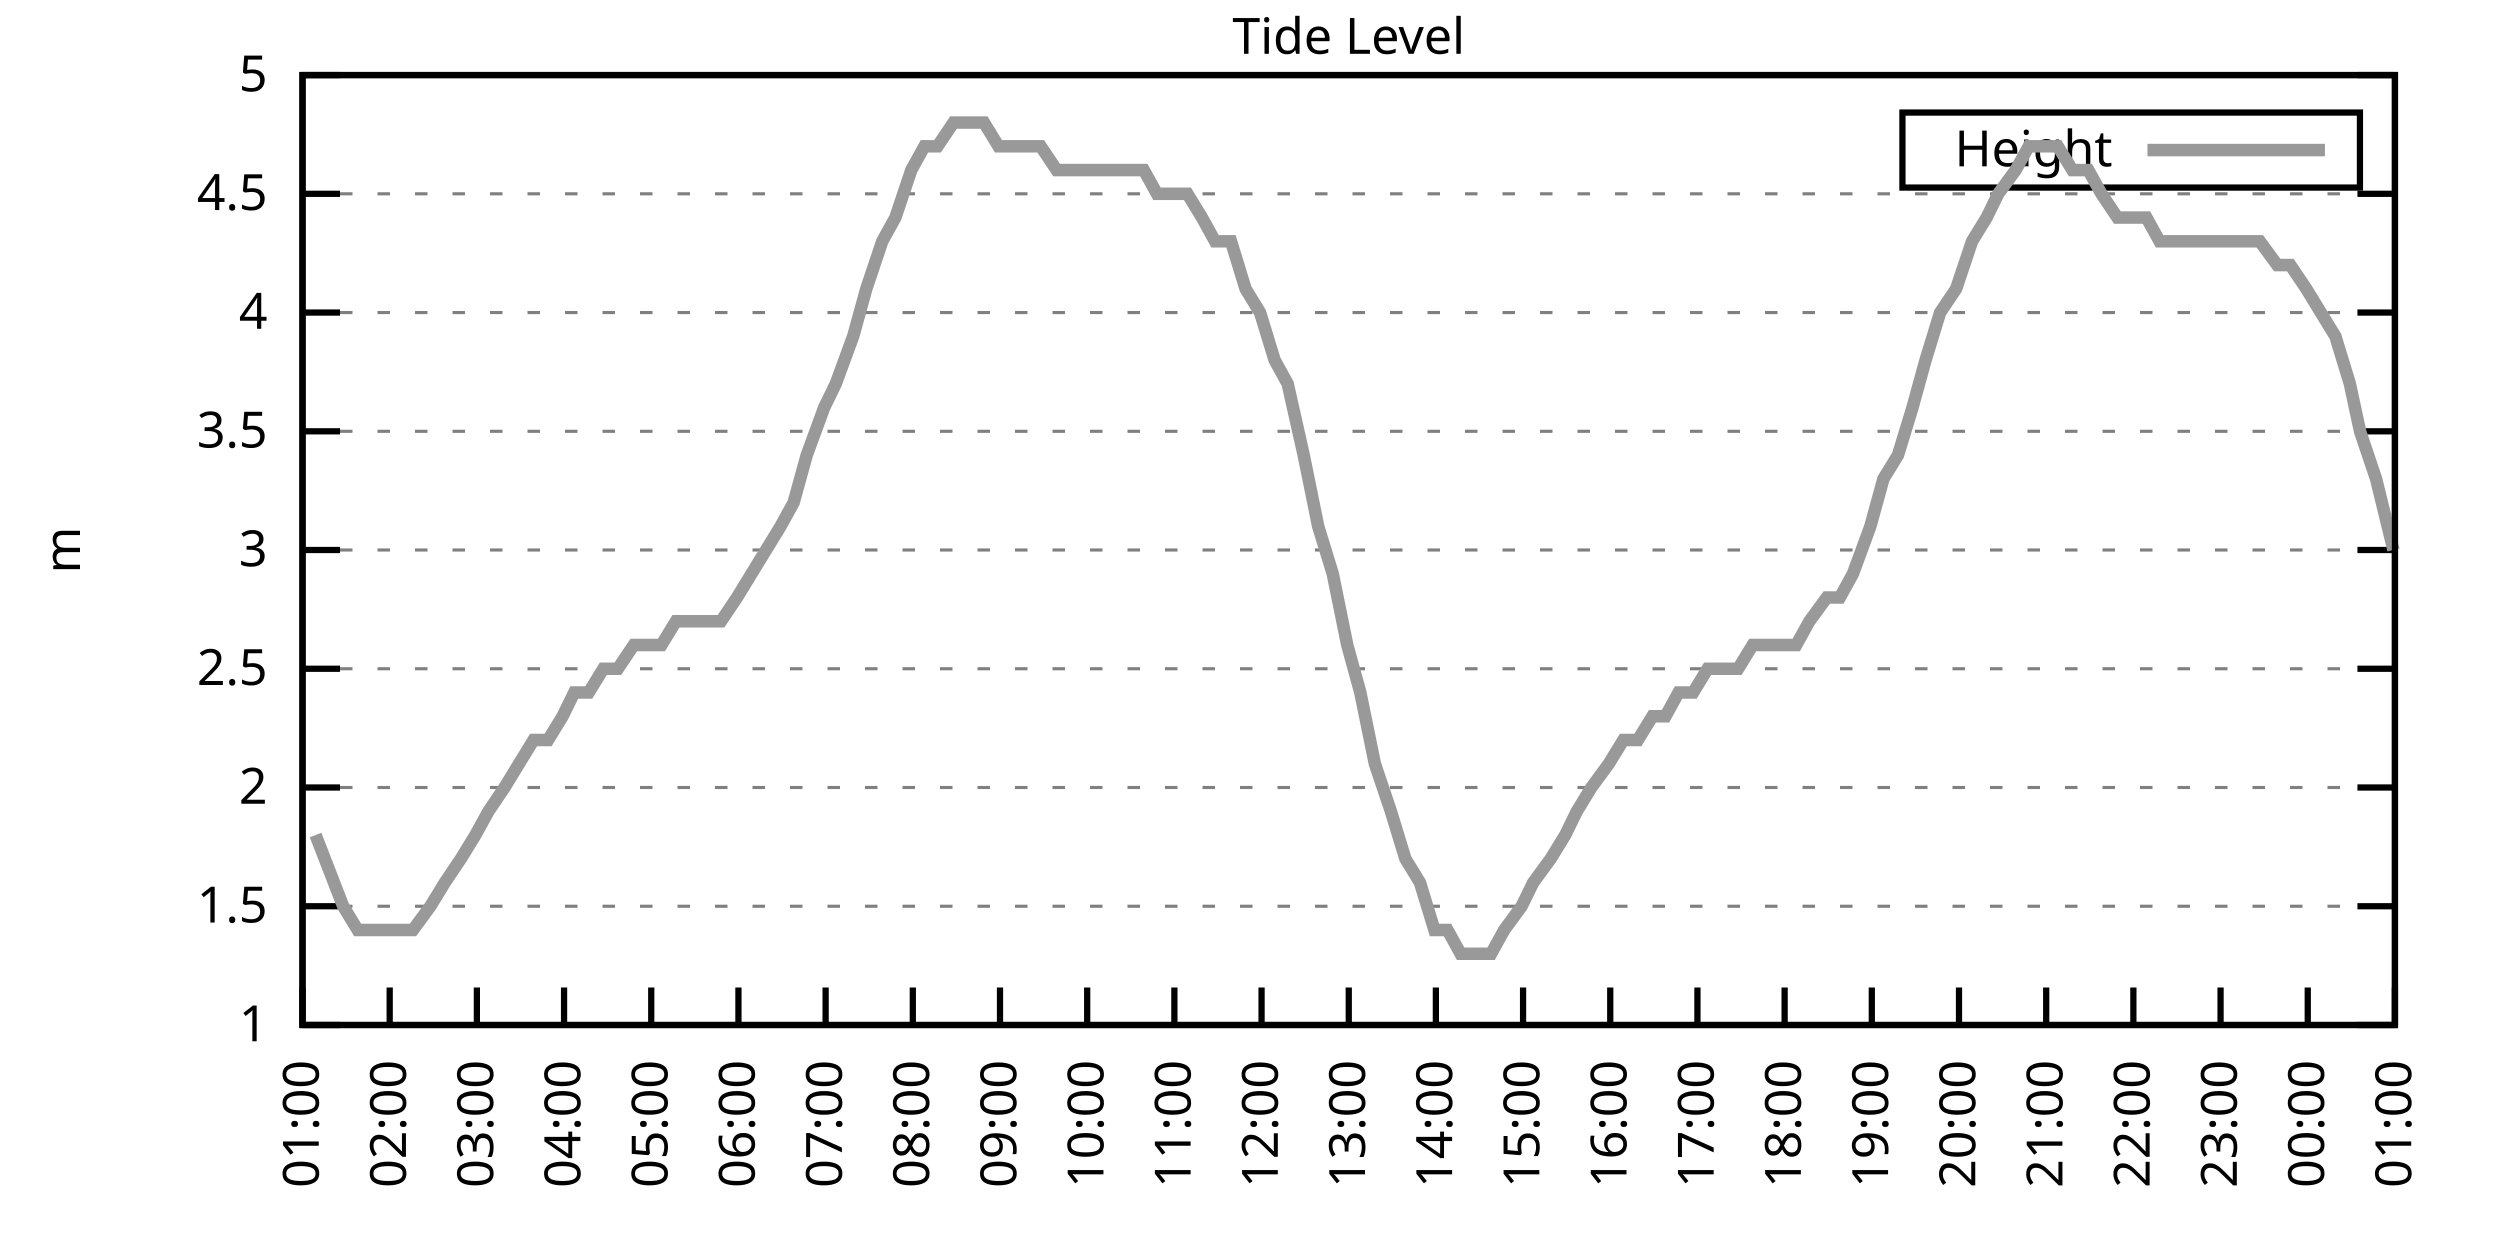
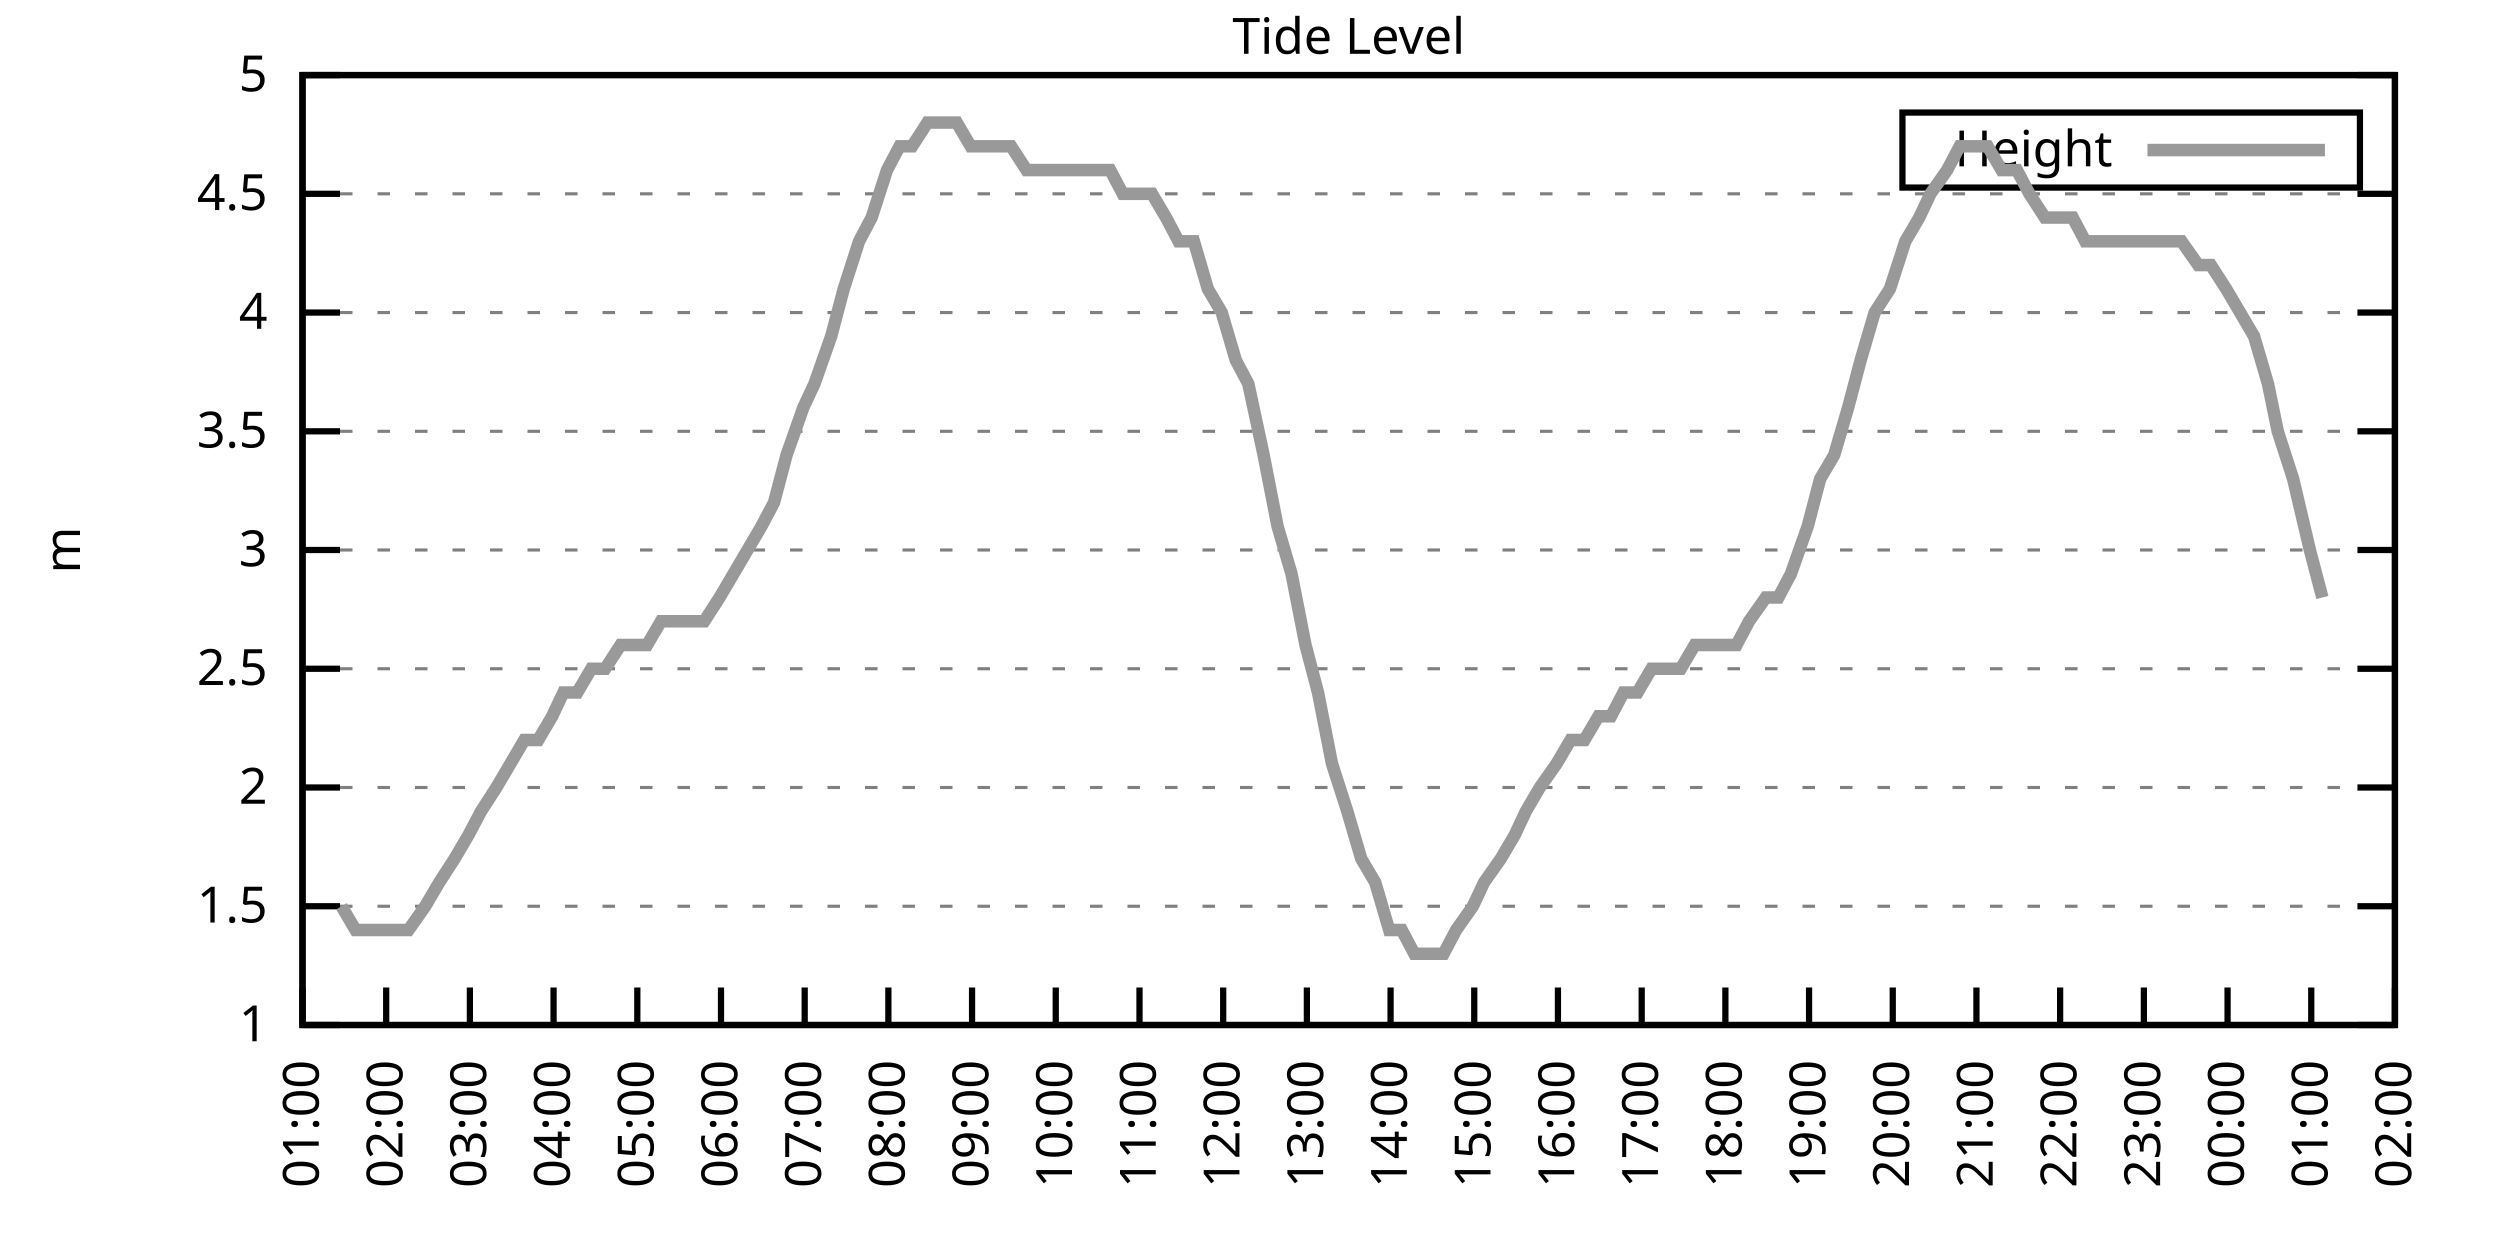
<svg xmlns="http://www.w3.org/2000/svg" xmlns:xlink="http://www.w3.org/1999/xlink" width="400" height="200" viewBox="0 0 400 200">
  <g id="gnuplot_canvas">
    <rect x="0" y="0" width="400" height="200" fill="none" />
    <defs>
      <circle id="gpDot" r="0.5" stroke-width="0.5" stroke="currentColor" />
      <path id="gpPt0" stroke-width="0.333" stroke="currentColor" d="M-1,0 h2 M0,-1 v2" />
      <path id="gpPt1" stroke-width="0.333" stroke="currentColor" d="M-1,-1 L1,1 M1,-1 L-1,1" />
      <path id="gpPt2" stroke-width="0.333" stroke="currentColor" d="M-1,0 L1,0 M0,-1 L0,1 M-1,-1 L1,1 M-1,1 L1,-1" />
      <rect id="gpPt3" stroke-width="0.333" stroke="currentColor" x="-1" y="-1" width="2" height="2" />
      <rect id="gpPt4" stroke-width="0.333" stroke="currentColor" fill="currentColor" x="-1" y="-1" width="2" height="2" />
      <circle id="gpPt5" stroke-width="0.333" stroke="currentColor" cx="0" cy="0" r="1" />
      <use xlink:href="#gpPt5" id="gpPt6" fill="currentColor" stroke="none" />
      <path id="gpPt7" stroke-width="0.333" stroke="currentColor" d="M0,-1.33 L-1.33,0.67 L1.33,0.67 z" />
      <use xlink:href="#gpPt7" id="gpPt8" fill="currentColor" stroke="none" />
      <use xlink:href="#gpPt7" id="gpPt9" stroke="currentColor" transform="rotate(180)" />
      <use xlink:href="#gpPt9" id="gpPt10" fill="currentColor" stroke="none" />
      <use xlink:href="#gpPt3" id="gpPt11" stroke="currentColor" transform="rotate(45)" />
      <use xlink:href="#gpPt11" id="gpPt12" fill="currentColor" stroke="none" />
      <path id="gpPt13" stroke-width="0.333" stroke="currentColor" d="M0,1.330 L1.265,0.411 L0.782,-1.067 L-0.782,-1.076 L-1.265,0.411 z" />
      <use xlink:href="#gpPt13" id="gpPt14" fill="currentColor" stroke="none" />
      <filter id="textbox" filterUnits="objectBoundingBox" x="0" y="0" height="1" width="1">
        <feFlood flood-color="white" flood-opacity="1" result="bgnd" />
        <feComposite in="SourceGraphic" in2="bgnd" operator="atop" />
      </filter>
      <filter id="greybox" filterUnits="objectBoundingBox" x="0" y="0" height="1" width="1">
        <feFlood flood-color="lightgrey" flood-opacity="1" result="grey" />
        <feComposite in="SourceGraphic" in2="grey" operator="atop" />
      </filter>
    </defs>
    <g fill="none" color="white" stroke="currentColor" stroke-width="1.00" stroke-linecap="butt" stroke-linejoin="miter">
</g>
    <g fill="none" color="black" stroke="currentColor" stroke-width="1.00" stroke-linecap="butt" stroke-linejoin="miter">
      <g stroke="none" shape-rendering="crispEdges">
        <polygon fill="rgb(255, 255, 255)" points="48.40,164.00 383.18,164.00 383.18,12.02 48.40,12.02 " />
      </g>
    </g>
    <g fill="none" color="black" stroke="currentColor" stroke-width="1.00" stroke-linecap="butt" stroke-linejoin="miter">
</g>
    <g fill="none" color="black" stroke="black" stroke-width="0.50" stroke-linecap="butt" stroke-linejoin="miter">
</g>
    <g fill="none" color="gray" stroke="currentColor" stroke-width="0.50" stroke-linecap="butt" stroke-linejoin="miter">
      <path stroke="gray" stroke-dasharray="2,4" class="gridline" d="M48.40,164.00 L383.19,164.00  " />
    </g>
    <g fill="none" color="gray" stroke="gray" stroke-width="1.00" stroke-linecap="butt" stroke-linejoin="miter">
</g>
    <g fill="none" color="black" stroke="currentColor" stroke-width="1.00" stroke-linecap="butt" stroke-linejoin="miter">
      <path stroke="black" d="M48.40,164.00 L54.40,164.00 M383.19,164.00 L377.19,164.00  " />
      <g transform="translate(42.80,166.60)" stroke="none" fill="black" font-family="Sans" font-size="8.00" text-anchor="end">
        <text>
          <tspan font-family="Sans"> 1</tspan>
        </text>
      </g>
    </g>
    <g fill="none" color="black" stroke="currentColor" stroke-width="1.00" stroke-linecap="butt" stroke-linejoin="miter">
</g>
    <g fill="none" color="black" stroke="black" stroke-width="0.50" stroke-linecap="butt" stroke-linejoin="miter">
</g>
    <g fill="none" color="gray" stroke="currentColor" stroke-width="0.50" stroke-linecap="butt" stroke-linejoin="miter">
      <path stroke="gray" stroke-dasharray="2,4" class="gridline" d="M48.40,145.00 L383.19,145.00  " />
    </g>
    <g fill="none" color="gray" stroke="gray" stroke-width="1.00" stroke-linecap="butt" stroke-linejoin="miter">
</g>
    <g fill="none" color="black" stroke="currentColor" stroke-width="1.00" stroke-linecap="butt" stroke-linejoin="miter">
      <path stroke="black" d="M48.40,145.00 L54.40,145.00 M383.19,145.00 L377.19,145.00  " />
      <g transform="translate(42.80,147.60)" stroke="none" fill="black" font-family="Sans" font-size="8.00" text-anchor="end">
        <text>
          <tspan font-family="Sans"> 1.5</tspan>
        </text>
      </g>
    </g>
    <g fill="none" color="black" stroke="currentColor" stroke-width="1.00" stroke-linecap="butt" stroke-linejoin="miter">
</g>
    <g fill="none" color="black" stroke="black" stroke-width="0.50" stroke-linecap="butt" stroke-linejoin="miter">
</g>
    <g fill="none" color="gray" stroke="currentColor" stroke-width="0.50" stroke-linecap="butt" stroke-linejoin="miter">
      <path stroke="gray" stroke-dasharray="2,4" class="gridline" d="M48.40,126.00 L383.19,126.00  " />
    </g>
    <g fill="none" color="gray" stroke="gray" stroke-width="1.00" stroke-linecap="butt" stroke-linejoin="miter">
</g>
    <g fill="none" color="black" stroke="currentColor" stroke-width="1.00" stroke-linecap="butt" stroke-linejoin="miter">
      <path stroke="black" d="M48.40,126.00 L54.40,126.00 M383.19,126.00 L377.19,126.00  " />
      <g transform="translate(42.80,128.60)" stroke="none" fill="black" font-family="Sans" font-size="8.00" text-anchor="end">
        <text>
          <tspan font-family="Sans"> 2</tspan>
        </text>
      </g>
    </g>
    <g fill="none" color="black" stroke="currentColor" stroke-width="1.00" stroke-linecap="butt" stroke-linejoin="miter">
</g>
    <g fill="none" color="black" stroke="black" stroke-width="0.50" stroke-linecap="butt" stroke-linejoin="miter">
</g>
    <g fill="none" color="gray" stroke="currentColor" stroke-width="0.50" stroke-linecap="butt" stroke-linejoin="miter">
      <path stroke="gray" stroke-dasharray="2,4" class="gridline" d="M48.40,107.00 L383.19,107.00  " />
    </g>
    <g fill="none" color="gray" stroke="gray" stroke-width="1.00" stroke-linecap="butt" stroke-linejoin="miter">
</g>
    <g fill="none" color="black" stroke="currentColor" stroke-width="1.00" stroke-linecap="butt" stroke-linejoin="miter">
      <path stroke="black" d="M48.40,107.00 L54.40,107.00 M383.19,107.00 L377.19,107.00  " />
      <g transform="translate(42.80,109.60)" stroke="none" fill="black" font-family="Sans" font-size="8.00" text-anchor="end">
        <text>
          <tspan font-family="Sans"> 2.5</tspan>
        </text>
      </g>
    </g>
    <g fill="none" color="black" stroke="currentColor" stroke-width="1.00" stroke-linecap="butt" stroke-linejoin="miter">
</g>
    <g fill="none" color="black" stroke="black" stroke-width="0.50" stroke-linecap="butt" stroke-linejoin="miter">
</g>
    <g fill="none" color="gray" stroke="currentColor" stroke-width="0.50" stroke-linecap="butt" stroke-linejoin="miter">
      <path stroke="gray" stroke-dasharray="2,4" class="gridline" d="M48.40,88.00 L383.19,88.00  " />
    </g>
    <g fill="none" color="gray" stroke="gray" stroke-width="1.00" stroke-linecap="butt" stroke-linejoin="miter">
</g>
    <g fill="none" color="black" stroke="currentColor" stroke-width="1.00" stroke-linecap="butt" stroke-linejoin="miter">
      <path stroke="black" d="M48.40,88.00 L54.40,88.00 M383.19,88.00 L377.19,88.00  " />
      <g transform="translate(42.80,90.60)" stroke="none" fill="black" font-family="Sans" font-size="8.00" text-anchor="end">
        <text>
          <tspan font-family="Sans"> 3</tspan>
        </text>
      </g>
    </g>
    <g fill="none" color="black" stroke="currentColor" stroke-width="1.00" stroke-linecap="butt" stroke-linejoin="miter">
</g>
    <g fill="none" color="black" stroke="black" stroke-width="0.50" stroke-linecap="butt" stroke-linejoin="miter">
</g>
    <g fill="none" color="gray" stroke="currentColor" stroke-width="0.50" stroke-linecap="butt" stroke-linejoin="miter">
      <path stroke="gray" stroke-dasharray="2,4" class="gridline" d="M48.40,69.01 L383.19,69.01  " />
    </g>
    <g fill="none" color="gray" stroke="gray" stroke-width="1.00" stroke-linecap="butt" stroke-linejoin="miter">
</g>
    <g fill="none" color="black" stroke="currentColor" stroke-width="1.00" stroke-linecap="butt" stroke-linejoin="miter">
      <path stroke="black" d="M48.40,69.01 L54.40,69.01 M383.19,69.01 L377.19,69.01  " />
      <g transform="translate(42.80,71.61)" stroke="none" fill="black" font-family="Sans" font-size="8.00" text-anchor="end">
        <text>
          <tspan font-family="Sans"> 3.5</tspan>
        </text>
      </g>
    </g>
    <g fill="none" color="black" stroke="currentColor" stroke-width="1.00" stroke-linecap="butt" stroke-linejoin="miter">
</g>
    <g fill="none" color="black" stroke="black" stroke-width="0.50" stroke-linecap="butt" stroke-linejoin="miter">
</g>
    <g fill="none" color="gray" stroke="currentColor" stroke-width="0.50" stroke-linecap="butt" stroke-linejoin="miter">
      <path stroke="gray" stroke-dasharray="2,4" class="gridline" d="M48.40,50.01 L383.19,50.01  " />
    </g>
    <g fill="none" color="gray" stroke="gray" stroke-width="1.00" stroke-linecap="butt" stroke-linejoin="miter">
</g>
    <g fill="none" color="black" stroke="currentColor" stroke-width="1.00" stroke-linecap="butt" stroke-linejoin="miter">
      <path stroke="black" d="M48.40,50.01 L54.40,50.01 M383.19,50.01 L377.19,50.01  " />
      <g transform="translate(42.80,52.61)" stroke="none" fill="black" font-family="Sans" font-size="8.00" text-anchor="end">
        <text>
          <tspan font-family="Sans"> 4</tspan>
        </text>
      </g>
    </g>
    <g fill="none" color="black" stroke="currentColor" stroke-width="1.00" stroke-linecap="butt" stroke-linejoin="miter">
</g>
    <g fill="none" color="black" stroke="black" stroke-width="0.50" stroke-linecap="butt" stroke-linejoin="miter">
</g>
    <g fill="none" color="gray" stroke="currentColor" stroke-width="0.50" stroke-linecap="butt" stroke-linejoin="miter">
      <path stroke="gray" stroke-dasharray="2,4" class="gridline" d="M48.40,31.01 L383.19,31.01  " />
    </g>
    <g fill="none" color="gray" stroke="gray" stroke-width="1.00" stroke-linecap="butt" stroke-linejoin="miter">
</g>
    <g fill="none" color="black" stroke="currentColor" stroke-width="1.00" stroke-linecap="butt" stroke-linejoin="miter">
      <path stroke="black" d="M48.40,31.01 L54.40,31.01 M383.19,31.01 L377.19,31.01  " />
      <g transform="translate(42.80,33.61)" stroke="none" fill="black" font-family="Sans" font-size="8.00" text-anchor="end">
        <text>
          <tspan font-family="Sans"> 4.5</tspan>
        </text>
      </g>
    </g>
    <g fill="none" color="black" stroke="currentColor" stroke-width="1.00" stroke-linecap="butt" stroke-linejoin="miter">
</g>
    <g fill="none" color="black" stroke="black" stroke-width="0.50" stroke-linecap="butt" stroke-linejoin="miter">
</g>
    <g fill="none" color="gray" stroke="currentColor" stroke-width="0.50" stroke-linecap="butt" stroke-linejoin="miter">
      <path stroke="gray" stroke-dasharray="2,4" class="gridline" d="M48.40,12.01 L383.19,12.01  " />
    </g>
    <g fill="none" color="gray" stroke="gray" stroke-width="1.00" stroke-linecap="butt" stroke-linejoin="miter">
</g>
    <g fill="none" color="black" stroke="currentColor" stroke-width="1.00" stroke-linecap="butt" stroke-linejoin="miter">
      <path stroke="black" d="M48.40,12.01 L54.40,12.01 M383.19,12.01 L377.19,12.01  " />
      <g transform="translate(42.80,14.61)" stroke="none" fill="black" font-family="Sans" font-size="8.00" text-anchor="end">
        <text>
          <tspan font-family="Sans"> 5</tspan>
        </text>
      </g>
    </g>
    <g fill="none" color="black" stroke="currentColor" stroke-width="1.00" stroke-linecap="butt" stroke-linejoin="miter">
      <path stroke="black" d="M48.40,164.00 L48.40,158.00  " />
      <g transform="translate(51.00,169.60) rotate(270.00)" stroke="none" fill="black" font-family="Sans" font-size="8.00" text-anchor="end">
        <text>
          <tspan font-family="Sans">01:00</tspan>
        </text>
      </g>
    </g>
    <g fill="none" color="black" stroke="currentColor" stroke-width="1.00" stroke-linecap="butt" stroke-linejoin="miter">
-       <path stroke="black" d="M62.35,164.00 L62.35,158.00  " />
-       <g transform="translate(64.95,169.60) rotate(270.00)" stroke="none" fill="black" font-family="Sans" font-size="8.00" text-anchor="end">
+       <path stroke="black" d="M61.79,164.00 L61.79,158.00  " />
+       <g transform="translate(64.39,169.60) rotate(270.00)" stroke="none" fill="black" font-family="Sans" font-size="8.00" text-anchor="end">
        <text>
          <tspan font-family="Sans">02:00</tspan>
        </text>
      </g>
    </g>
    <g fill="none" color="black" stroke="currentColor" stroke-width="1.00" stroke-linecap="butt" stroke-linejoin="miter">
-       <path stroke="black" d="M76.30,164.00 L76.30,158.00  " />
-       <g transform="translate(78.90,169.60) rotate(270.00)" stroke="none" fill="black" font-family="Sans" font-size="8.00" text-anchor="end">
+       <path stroke="black" d="M75.18,164.00 L75.18,158.00  " />
+       <g transform="translate(77.78,169.60) rotate(270.00)" stroke="none" fill="black" font-family="Sans" font-size="8.00" text-anchor="end">
        <text>
          <tspan font-family="Sans">03:00</tspan>
        </text>
      </g>
    </g>
    <g fill="none" color="black" stroke="currentColor" stroke-width="1.00" stroke-linecap="butt" stroke-linejoin="miter">
-       <path stroke="black" d="M90.25,164.00 L90.25,158.00  " />
-       <g transform="translate(92.85,169.60) rotate(270.00)" stroke="none" fill="black" font-family="Sans" font-size="8.00" text-anchor="end">
+       <path stroke="black" d="M88.57,164.00 L88.57,158.00  " />
+       <g transform="translate(91.17,169.60) rotate(270.00)" stroke="none" fill="black" font-family="Sans" font-size="8.00" text-anchor="end">
        <text>
          <tspan font-family="Sans">04:00</tspan>
        </text>
      </g>
    </g>
    <g fill="none" color="black" stroke="currentColor" stroke-width="1.00" stroke-linecap="butt" stroke-linejoin="miter">
-       <path stroke="black" d="M104.20,164.00 L104.20,158.00  " />
-       <g transform="translate(106.80,169.60) rotate(270.00)" stroke="none" fill="black" font-family="Sans" font-size="8.00" text-anchor="end">
+       <path stroke="black" d="M101.97,164.00 L101.97,158.00  " />
+       <g transform="translate(104.57,169.60) rotate(270.00)" stroke="none" fill="black" font-family="Sans" font-size="8.00" text-anchor="end">
        <text>
          <tspan font-family="Sans">05:00</tspan>
        </text>
      </g>
    </g>
    <g fill="none" color="black" stroke="currentColor" stroke-width="1.00" stroke-linecap="butt" stroke-linejoin="miter">
-       <path stroke="black" d="M118.15,164.00 L118.15,158.00  " />
-       <g transform="translate(120.75,169.60) rotate(270.00)" stroke="none" fill="black" font-family="Sans" font-size="8.00" text-anchor="end">
+       <path stroke="black" d="M115.36,164.00 L115.36,158.00  " />
+       <g transform="translate(117.96,169.60) rotate(270.00)" stroke="none" fill="black" font-family="Sans" font-size="8.00" text-anchor="end">
        <text>
          <tspan font-family="Sans">06:00</tspan>
        </text>
      </g>
    </g>
    <g fill="none" color="black" stroke="currentColor" stroke-width="1.00" stroke-linecap="butt" stroke-linejoin="miter">
-       <path stroke="black" d="M132.10,164.00 L132.10,158.00  " />
-       <g transform="translate(134.70,169.60) rotate(270.00)" stroke="none" fill="black" font-family="Sans" font-size="8.00" text-anchor="end">
+       <path stroke="black" d="M128.75,164.00 L128.75,158.00  " />
+       <g transform="translate(131.35,169.60) rotate(270.00)" stroke="none" fill="black" font-family="Sans" font-size="8.00" text-anchor="end">
        <text>
          <tspan font-family="Sans">07:00</tspan>
        </text>
      </g>
    </g>
    <g fill="none" color="black" stroke="currentColor" stroke-width="1.00" stroke-linecap="butt" stroke-linejoin="miter">
-       <path stroke="black" d="M146.05,164.00 L146.05,158.00  " />
-       <g transform="translate(148.65,169.60) rotate(270.00)" stroke="none" fill="black" font-family="Sans" font-size="8.00" text-anchor="end">
+       <path stroke="black" d="M142.14,164.00 L142.14,158.00  " />
+       <g transform="translate(144.74,169.60) rotate(270.00)" stroke="none" fill="black" font-family="Sans" font-size="8.00" text-anchor="end">
        <text>
          <tspan font-family="Sans">08:00</tspan>
        </text>
      </g>
    </g>
    <g fill="none" color="black" stroke="currentColor" stroke-width="1.00" stroke-linecap="butt" stroke-linejoin="miter">
-       <path stroke="black" d="M160.00,164.00 L160.00,158.00  " />
-       <g transform="translate(162.60,169.60) rotate(270.00)" stroke="none" fill="black" font-family="Sans" font-size="8.00" text-anchor="end">
+       <path stroke="black" d="M155.53,164.00 L155.53,158.00  " />
+       <g transform="translate(158.13,169.60) rotate(270.00)" stroke="none" fill="black" font-family="Sans" font-size="8.00" text-anchor="end">
        <text>
          <tspan font-family="Sans">09:00</tspan>
        </text>
      </g>
    </g>
    <g fill="none" color="black" stroke="currentColor" stroke-width="1.00" stroke-linecap="butt" stroke-linejoin="miter">
-       <path stroke="black" d="M173.95,164.00 L173.95,158.00  " />
-       <g transform="translate(176.55,169.60) rotate(270.00)" stroke="none" fill="black" font-family="Sans" font-size="8.00" text-anchor="end">
+       <path stroke="black" d="M168.92,164.00 L168.92,158.00  " />
+       <g transform="translate(171.52,169.60) rotate(270.00)" stroke="none" fill="black" font-family="Sans" font-size="8.00" text-anchor="end">
        <text>
          <tspan font-family="Sans">10:00</tspan>
        </text>
      </g>
    </g>
    <g fill="none" color="black" stroke="currentColor" stroke-width="1.00" stroke-linecap="butt" stroke-linejoin="miter">
-       <path stroke="black" d="M187.90,164.00 L187.90,158.00  " />
-       <g transform="translate(190.50,169.60) rotate(270.00)" stroke="none" fill="black" font-family="Sans" font-size="8.00" text-anchor="end">
+       <path stroke="black" d="M182.32,164.00 L182.32,158.00  " />
+       <g transform="translate(184.92,169.60) rotate(270.00)" stroke="none" fill="black" font-family="Sans" font-size="8.00" text-anchor="end">
        <text>
          <tspan font-family="Sans">11:00</tspan>
        </text>
      </g>
    </g>
    <g fill="none" color="black" stroke="currentColor" stroke-width="1.00" stroke-linecap="butt" stroke-linejoin="miter">
-       <path stroke="black" d="M201.85,164.00 L201.85,158.00  " />
-       <g transform="translate(204.45,169.60) rotate(270.00)" stroke="none" fill="black" font-family="Sans" font-size="8.00" text-anchor="end">
+       <path stroke="black" d="M195.71,164.00 L195.71,158.00  " />
+       <g transform="translate(198.31,169.60) rotate(270.00)" stroke="none" fill="black" font-family="Sans" font-size="8.00" text-anchor="end">
        <text>
          <tspan font-family="Sans">12:00</tspan>
        </text>
      </g>
    </g>
    <g fill="none" color="black" stroke="currentColor" stroke-width="1.00" stroke-linecap="butt" stroke-linejoin="miter">
-       <path stroke="black" d="M215.80,164.00 L215.80,158.00  " />
-       <g transform="translate(218.40,169.60) rotate(270.00)" stroke="none" fill="black" font-family="Sans" font-size="8.00" text-anchor="end">
+       <path stroke="black" d="M209.10,164.00 L209.10,158.00  " />
+       <g transform="translate(211.70,169.60) rotate(270.00)" stroke="none" fill="black" font-family="Sans" font-size="8.00" text-anchor="end">
        <text>
          <tspan font-family="Sans">13:00</tspan>
        </text>
      </g>
    </g>
    <g fill="none" color="black" stroke="currentColor" stroke-width="1.00" stroke-linecap="butt" stroke-linejoin="miter">
-       <path stroke="black" d="M229.74,164.00 L229.74,158.00  " />
-       <g transform="translate(232.34,169.60) rotate(270.00)" stroke="none" fill="black" font-family="Sans" font-size="8.00" text-anchor="end">
+       <path stroke="black" d="M222.49,164.00 L222.49,158.00  " />
+       <g transform="translate(225.09,169.60) rotate(270.00)" stroke="none" fill="black" font-family="Sans" font-size="8.00" text-anchor="end">
        <text>
          <tspan font-family="Sans">14:00</tspan>
        </text>
      </g>
    </g>
    <g fill="none" color="black" stroke="currentColor" stroke-width="1.00" stroke-linecap="butt" stroke-linejoin="miter">
-       <path stroke="black" d="M243.69,164.00 L243.69,158.00  " />
-       <g transform="translate(246.29,169.60) rotate(270.00)" stroke="none" fill="black" font-family="Sans" font-size="8.00" text-anchor="end">
+       <path stroke="black" d="M235.88,164.00 L235.88,158.00  " />
+       <g transform="translate(238.48,169.60) rotate(270.00)" stroke="none" fill="black" font-family="Sans" font-size="8.00" text-anchor="end">
        <text>
          <tspan font-family="Sans">15:00</tspan>
        </text>
      </g>
    </g>
    <g fill="none" color="black" stroke="currentColor" stroke-width="1.00" stroke-linecap="butt" stroke-linejoin="miter">
-       <path stroke="black" d="M257.64,164.00 L257.64,158.00  " />
-       <g transform="translate(260.24,169.60) rotate(270.00)" stroke="none" fill="black" font-family="Sans" font-size="8.00" text-anchor="end">
+       <path stroke="black" d="M249.27,164.00 L249.27,158.00  " />
+       <g transform="translate(251.87,169.60) rotate(270.00)" stroke="none" fill="black" font-family="Sans" font-size="8.00" text-anchor="end">
        <text>
          <tspan font-family="Sans">16:00</tspan>
        </text>
      </g>
    </g>
    <g fill="none" color="black" stroke="currentColor" stroke-width="1.00" stroke-linecap="butt" stroke-linejoin="miter">
-       <path stroke="black" d="M271.59,164.00 L271.59,158.00  " />
-       <g transform="translate(274.19,169.60) rotate(270.00)" stroke="none" fill="black" font-family="Sans" font-size="8.00" text-anchor="end">
+       <path stroke="black" d="M262.67,164.00 L262.67,158.00  " />
+       <g transform="translate(265.27,169.60) rotate(270.00)" stroke="none" fill="black" font-family="Sans" font-size="8.00" text-anchor="end">
        <text>
          <tspan font-family="Sans">17:00</tspan>
        </text>
      </g>
    </g>
    <g fill="none" color="black" stroke="currentColor" stroke-width="1.00" stroke-linecap="butt" stroke-linejoin="miter">
-       <path stroke="black" d="M285.54,164.00 L285.54,158.00  " />
-       <g transform="translate(288.14,169.60) rotate(270.00)" stroke="none" fill="black" font-family="Sans" font-size="8.00" text-anchor="end">
+       <path stroke="black" d="M276.06,164.00 L276.06,158.00  " />
+       <g transform="translate(278.66,169.60) rotate(270.00)" stroke="none" fill="black" font-family="Sans" font-size="8.00" text-anchor="end">
        <text>
          <tspan font-family="Sans">18:00</tspan>
        </text>
      </g>
    </g>
    <g fill="none" color="black" stroke="currentColor" stroke-width="1.00" stroke-linecap="butt" stroke-linejoin="miter">
-       <path stroke="black" d="M299.49,164.00 L299.49,158.00  " />
-       <g transform="translate(302.09,169.60) rotate(270.00)" stroke="none" fill="black" font-family="Sans" font-size="8.00" text-anchor="end">
+       <path stroke="black" d="M289.45,164.00 L289.45,158.00  " />
+       <g transform="translate(292.05,169.60) rotate(270.00)" stroke="none" fill="black" font-family="Sans" font-size="8.00" text-anchor="end">
        <text>
          <tspan font-family="Sans">19:00</tspan>
        </text>
      </g>
    </g>
    <g fill="none" color="black" stroke="currentColor" stroke-width="1.00" stroke-linecap="butt" stroke-linejoin="miter">
-       <path stroke="black" d="M313.44,164.00 L313.44,158.00  " />
-       <g transform="translate(316.04,169.60) rotate(270.00)" stroke="none" fill="black" font-family="Sans" font-size="8.00" text-anchor="end">
+       <path stroke="black" d="M302.84,164.00 L302.84,158.00  " />
+       <g transform="translate(305.44,169.60) rotate(270.00)" stroke="none" fill="black" font-family="Sans" font-size="8.00" text-anchor="end">
        <text>
          <tspan font-family="Sans">20:00</tspan>
        </text>
      </g>
    </g>
    <g fill="none" color="black" stroke="currentColor" stroke-width="1.00" stroke-linecap="butt" stroke-linejoin="miter">
-       <path stroke="black" d="M327.39,164.00 L327.39,158.00  " />
-       <g transform="translate(329.99,169.60) rotate(270.00)" stroke="none" fill="black" font-family="Sans" font-size="8.00" text-anchor="end">
+       <path stroke="black" d="M316.23,164.00 L316.23,158.00  " />
+       <g transform="translate(318.83,169.60) rotate(270.00)" stroke="none" fill="black" font-family="Sans" font-size="8.00" text-anchor="end">
        <text>
          <tspan font-family="Sans">21:00</tspan>
        </text>
      </g>
    </g>
    <g fill="none" color="black" stroke="currentColor" stroke-width="1.00" stroke-linecap="butt" stroke-linejoin="miter">
-       <path stroke="black" d="M341.34,164.00 L341.34,158.00  " />
-       <g transform="translate(343.94,169.60) rotate(270.00)" stroke="none" fill="black" font-family="Sans" font-size="8.00" text-anchor="end">
+       <path stroke="black" d="M329.62,164.00 L329.62,158.00  " />
+       <g transform="translate(332.22,169.60) rotate(270.00)" stroke="none" fill="black" font-family="Sans" font-size="8.00" text-anchor="end">
        <text>
          <tspan font-family="Sans">22:00</tspan>
        </text>
      </g>
    </g>
    <g fill="none" color="black" stroke="currentColor" stroke-width="1.00" stroke-linecap="butt" stroke-linejoin="miter">
-       <path stroke="black" d="M355.29,164.00 L355.29,158.00  " />
-       <g transform="translate(357.89,169.60) rotate(270.00)" stroke="none" fill="black" font-family="Sans" font-size="8.00" text-anchor="end">
+       <path stroke="black" d="M343.02,164.00 L343.02,158.00  " />
+       <g transform="translate(345.62,169.60) rotate(270.00)" stroke="none" fill="black" font-family="Sans" font-size="8.00" text-anchor="end">
        <text>
          <tspan font-family="Sans">23:00</tspan>
        </text>
      </g>
    </g>
    <g fill="none" color="black" stroke="currentColor" stroke-width="1.00" stroke-linecap="butt" stroke-linejoin="miter">
-       <path stroke="black" d="M369.24,164.00 L369.24,158.00  " />
-       <g transform="translate(371.84,169.60) rotate(270.00)" stroke="none" fill="black" font-family="Sans" font-size="8.00" text-anchor="end">
+       <path stroke="black" d="M356.41,164.00 L356.41,158.00  " />
+       <g transform="translate(359.01,169.60) rotate(270.00)" stroke="none" fill="black" font-family="Sans" font-size="8.00" text-anchor="end">
        <text>
          <tspan font-family="Sans">00:00</tspan>
+         </text>
+       </g>
+     </g>
+     <g fill="none" color="black" stroke="currentColor" stroke-width="1.00" stroke-linecap="butt" stroke-linejoin="miter">
+       <path stroke="black" d="M369.80,164.00 L369.80,158.00  " />
+       <g transform="translate(372.40,169.60) rotate(270.00)" stroke="none" fill="black" font-family="Sans" font-size="8.00" text-anchor="end">
+         <text>
+           <tspan font-family="Sans">01:00</tspan>
        </text>
      </g>
    </g>
    <g fill="none" color="black" stroke="currentColor" stroke-width="1.00" stroke-linecap="butt" stroke-linejoin="miter">
      <path stroke="black" d="M383.19,164.00 L383.19,158.00  " />
      <g transform="translate(385.79,169.60) rotate(270.00)" stroke="none" fill="black" font-family="Sans" font-size="8.00" text-anchor="end">
        <text>
-           <tspan font-family="Sans">01:00</tspan>
+           <tspan font-family="Sans">02:00</tspan>
        </text>
      </g>
    </g>
    <g fill="none" color="black" stroke="currentColor" stroke-width="1.00" stroke-linecap="butt" stroke-linejoin="miter">
</g>
    <g fill="none" color="black" stroke="currentColor" stroke-width="1.00" stroke-linecap="butt" stroke-linejoin="miter">
      <path stroke="black" d="M48.40,12.01 L48.40,164.00 L383.19,164.00 L383.19,12.01 L48.40,12.01 Z  " />
    </g>
    <g fill="none" color="black" stroke="currentColor" stroke-width="1.00" stroke-linecap="butt" stroke-linejoin="miter">
</g>
    <g fill="none" color="black" stroke="currentColor" stroke-width="1.00" stroke-linecap="butt" stroke-linejoin="miter">
      <path stroke="black" d="M304.39,30.01 L304.39,18.01 L377.59,18.01 L377.59,30.01 L304.39,30.01 Z  " />
    </g>
    <g id="Tide_level_plot_1">
      <g fill="none" color="white" stroke="black" stroke-width="2.00" stroke-linecap="butt" stroke-linejoin="miter">
</g>
      <g fill="none" color="black" stroke="currentColor" stroke-width="2.00" stroke-linecap="butt" stroke-linejoin="miter">
        <g transform="translate(337.99,26.61)" stroke="none" fill="black" font-family="Sans" font-size="8.00" text-anchor="end">
          <text>
            <tspan font-family="Sans">Height</tspan>
          </text>
        </g>
      </g>
      <g fill="none" color="black" stroke="currentColor" stroke-width="2.00" stroke-linecap="butt" stroke-linejoin="miter">
-         <path stroke="rgb(153, 153, 153)" d="M343.59,24.01 L371.99,24.01 M50.49,133.60 L54.91,145.00 L57.23,148.80 L59.79,148.80 L62.12,148.80 L64.44,148.80   L66.07,148.80 L68.86,145.00 L71.18,141.20 L73.74,137.40 L76.07,133.60 L78.16,129.80 L80.72,126.00 L83.04,122.20   L85.37,118.40 L87.69,118.40 L90.02,114.60 L91.88,110.80 L94.20,110.80 L96.53,107.00 L98.85,107.00 L101.41,103.20   L103.73,103.20 L105.83,103.20 L108.15,99.40 L110.94,99.40 L113.03,99.40 L115.36,99.40 L117.92,95.60 L120.24,91.80   L122.57,88.00 L124.89,84.21 L126.98,80.41 L129.08,72.81 L131.87,65.21 L133.72,61.41 L136.51,53.81 L138.61,46.21   L141.16,38.61 L143.26,34.81 L145.81,27.21 L147.91,23.41 L150.00,23.41 L152.56,19.61 L154.65,19.61 L157.44,19.61   L159.76,23.41 L162.09,23.41 L164.41,23.41 L166.51,23.41 L169.06,27.21 L171.39,27.21 L173.48,27.21 L175.57,27.21   L178.13,27.21 L180.69,27.21 L183.01,27.21 L185.11,31.01 L187.66,31.01 L189.99,31.01 L192.31,34.81 L194.41,38.61   L196.96,38.61 L199.29,46.21 L201.61,50.01 L203.94,57.61 L206.03,61.41 L208.59,72.81 L210.91,84.21 L213.24,91.80   L215.56,103.20 L217.65,110.80 L219.98,122.20 L222.54,129.80 L224.86,137.40 L227.19,141.20 L229.51,148.80 L231.60,148.80   L233.70,152.60 L236.49,152.60 L238.58,152.60 L240.67,148.80 L243.46,145.00 L245.32,141.20 L248.11,137.40 L250.44,133.60   L252.30,129.80 L254.62,126.00 L257.41,122.20 L259.74,118.40 L262.06,118.40 L264.39,114.60 L266.48,114.60 L268.57,110.80   L270.90,110.80 L273.22,107.00 L276.01,107.00 L278.10,107.00 L280.43,103.20 L282.75,103.20 L285.31,103.20 L287.40,103.20   L289.50,99.40 L292.29,95.60 L294.38,95.60 L296.47,91.80 L299.26,84.21 L301.35,76.61 L303.68,72.81 L306.00,65.21   L308.09,57.61 L310.42,50.01 L312.98,46.21 L315.53,38.61 L317.86,34.81 L319.72,31.01 L322.51,27.21 L324.60,23.41   L326.93,23.41 L329.25,23.41 L331.58,27.21 L334.13,27.21 L336.23,31.01 L338.78,34.81 L340.64,34.81 L343.43,34.81   L345.53,38.61 L347.85,38.61 L350.18,38.61 L352.73,38.61 L354.83,38.61 L357.15,38.61 L359.48,38.61 L361.57,38.61   L364.36,42.41 L366.45,42.41 L369.01,46.21 L371.33,50.01 L373.66,53.81 L375.98,61.41 L377.61,69.01 L380.17,76.61   L382.96,88.00  " />
+         <path stroke="rgb(153, 153, 153)" d="M343.59,24.01 L371.99,24.01 M54.65,145.00 L56.88,148.80 L59.34,148.80 L61.57,148.80 L63.80,148.80 L65.36,148.80   L68.04,145.00 L70.27,141.20 L72.73,137.40 L74.96,133.60 L76.97,129.80 L79.42,126.00 L81.66,122.20 L83.89,118.40   L86.12,118.40 L88.35,114.60 L90.14,110.80 L92.37,110.80 L94.60,107.00 L96.83,107.00 L99.29,103.20 L101.52,103.20   L103.53,103.20 L105.76,99.40 L108.44,99.40 L110.45,99.40 L112.68,99.40 L115.13,95.60 L117.37,91.80 L119.60,88.00   L121.83,84.21 L123.84,80.41 L125.85,72.81 L128.53,65.21 L130.31,61.41 L132.99,53.81 L135.00,46.21 L137.45,38.61   L139.46,34.81 L141.92,27.21 L143.93,23.41 L145.94,23.41 L148.39,19.61 L150.40,19.61 L153.08,19.61 L155.31,23.41   L157.54,23.41 L159.77,23.41 L161.78,23.41 L164.24,27.21 L166.47,27.21 L168.48,27.21 L170.49,27.21 L172.94,27.21   L175.40,27.21 L177.63,27.21 L179.64,31.01 L182.09,31.01 L184.32,31.01 L186.56,34.81 L188.57,38.61 L191.02,38.61   L193.25,46.21 L195.48,50.01 L197.72,57.61 L199.73,61.41 L202.18,72.81 L204.41,84.21 L206.64,91.80 L208.88,103.20   L210.88,110.80 L213.12,122.20 L215.57,129.80 L217.80,137.40 L220.04,141.20 L222.27,148.80 L224.28,148.80 L226.29,152.60   L228.96,152.60 L230.97,152.60 L232.98,148.80 L235.66,145.00 L237.44,141.20 L240.12,137.40 L242.36,133.60 L244.14,129.80   L246.37,126.00 L249.05,122.20 L251.28,118.40 L253.51,118.40 L255.75,114.60 L257.76,114.60 L259.76,110.80 L262.00,110.80   L264.23,107.00 L266.91,107.00 L268.92,107.00 L271.15,103.20 L273.38,103.20 L275.83,103.20 L277.84,103.20 L279.85,99.40   L282.53,95.60 L284.54,95.60 L286.55,91.80 L289.23,84.21 L291.23,76.61 L293.47,72.81 L295.70,65.21 L297.71,57.61   L299.94,50.01 L302.39,46.21 L304.85,38.61 L307.08,34.81 L308.87,31.01 L311.54,27.21 L313.55,23.41 L315.79,23.41   L318.02,23.41 L320.25,27.21 L322.70,27.21 L324.71,31.01 L327.17,34.81 L328.95,34.81 L331.63,34.81 L333.64,38.61   L335.87,38.61 L338.10,38.61 L340.56,38.61 L342.57,38.61 L344.80,38.61 L347.03,38.61 L349.04,38.61 L351.72,42.41   L353.73,42.41 L356.18,46.21 L358.42,50.01 L360.65,53.81 L362.88,61.41 L364.44,69.01 L366.90,76.61 L369.58,88.00   L371.58,95.60  " />
      </g>
    </g>
    <g fill="none" color="black" stroke="currentColor" stroke-width="2.00" stroke-linecap="butt" stroke-linejoin="miter">
</g>
    <g fill="none" color="black" stroke="black" stroke-width="1.00" stroke-linecap="butt" stroke-linejoin="miter">
</g>
    <g fill="none" color="black" stroke="currentColor" stroke-width="1.00" stroke-linecap="butt" stroke-linejoin="miter">
      <path stroke="black" d="M48.40,12.01 L48.40,164.00 L383.19,164.00 L383.19,12.01 L48.40,12.01 Z  " />
      <g transform="translate(12.80,88.01) rotate(270.00)" stroke="none" fill="black" font-family="Sans" font-size="8.00" text-anchor="middle">
        <text>
          <tspan font-family="Sans">m</tspan>
        </text>
      </g>
    </g>
    <g fill="none" color="black" stroke="currentColor" stroke-width="1.00" stroke-linecap="butt" stroke-linejoin="miter">
</g>
    <g fill="none" color="black" stroke="currentColor" stroke-width="1.00" stroke-linecap="butt" stroke-linejoin="miter">
      <g transform="translate(215.79,8.61)" stroke="none" fill="black" font-family="Sans" font-size="8.00" text-anchor="middle">
        <text>
          <tspan font-family="Sans">Tide Level</tspan>
        </text>
      </g>
    </g>
    <g fill="none" color="black" stroke="currentColor" stroke-width="1.00" stroke-linecap="butt" stroke-linejoin="miter">
</g>
  </g>
</svg>
